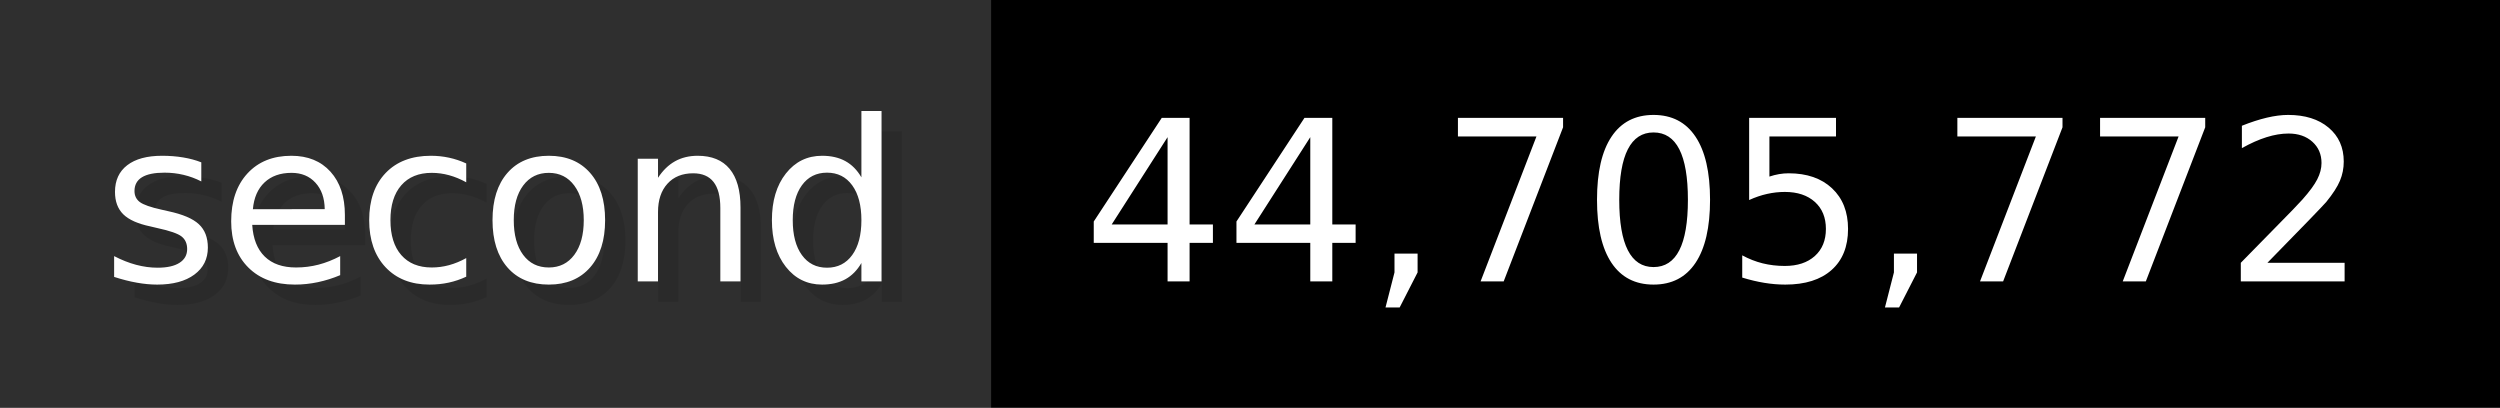
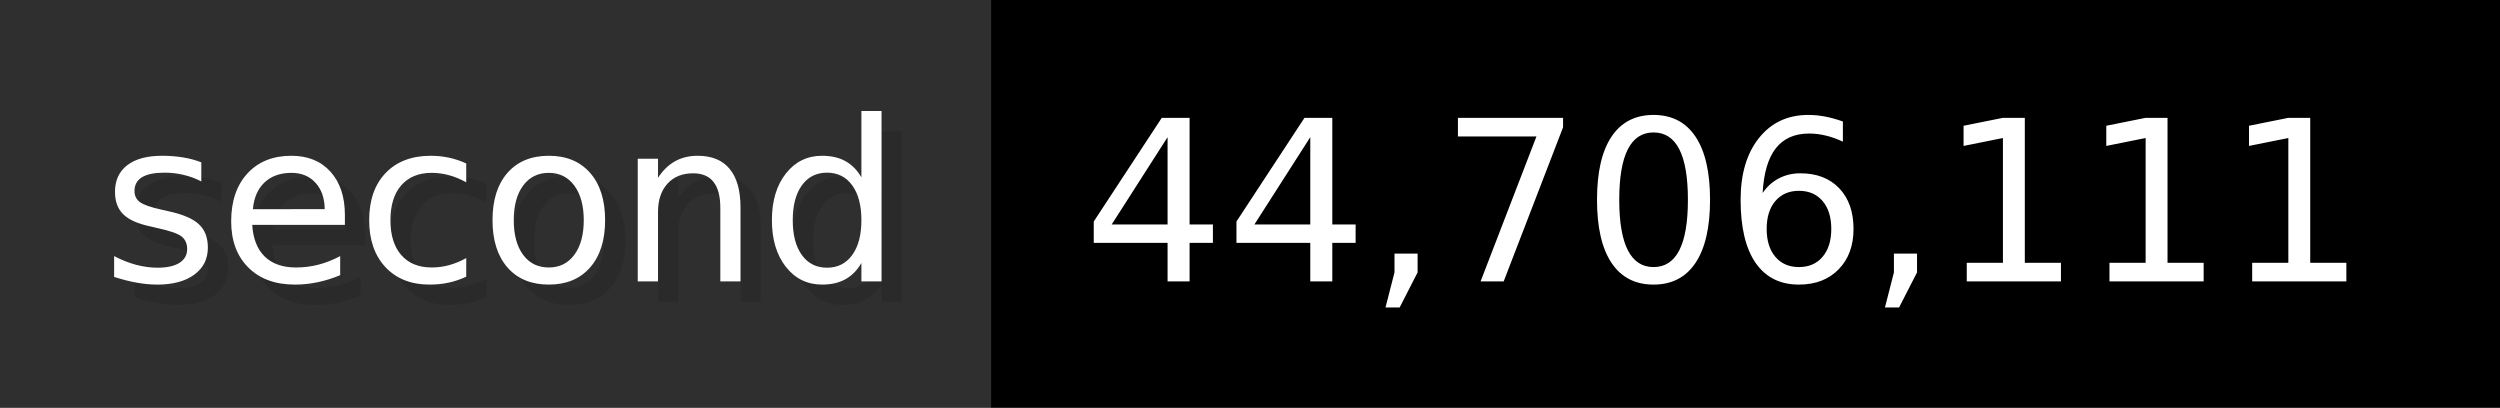
- <svg xmlns="http://www.w3.org/2000/svg" width="122.6" height="20" viewBox="0 0 1226 200" role="img" aria-label="second: 44,705,772">
+ <svg xmlns="http://www.w3.org/2000/svg" width="122.6" height="20" viewBox="0 0 1226 200" role="img" aria-label="second: 44,706,111">
  <g>
    <rect fill="#2F2F2F" width="486" height="200" />
    <rect fill="#" x="486" width="740" height="200" />
  </g>
  <g aria-hidden="true" fill="#fff" text-anchor="start" font-family="Verdana,DejaVu Sans,sans-serif" font-size="110">
    <text x="60" y="148" textLength="386" fill="#000" opacity="0.1">second</text>
    <text x="50" y="138" textLength="386">second</text>
-     <text x="541" y="148" textLength="640" fill="#000" opacity="0.1">44,705,772</text>
-     <text x="531" y="138" textLength="640">44,705,772</text>
+     <text x="541" y="148" textLength="640" fill="#000" opacity="0.1">44,706,111</text>
+     <text x="531" y="138" textLength="640">44,706,111</text>
  </g>
</svg>
